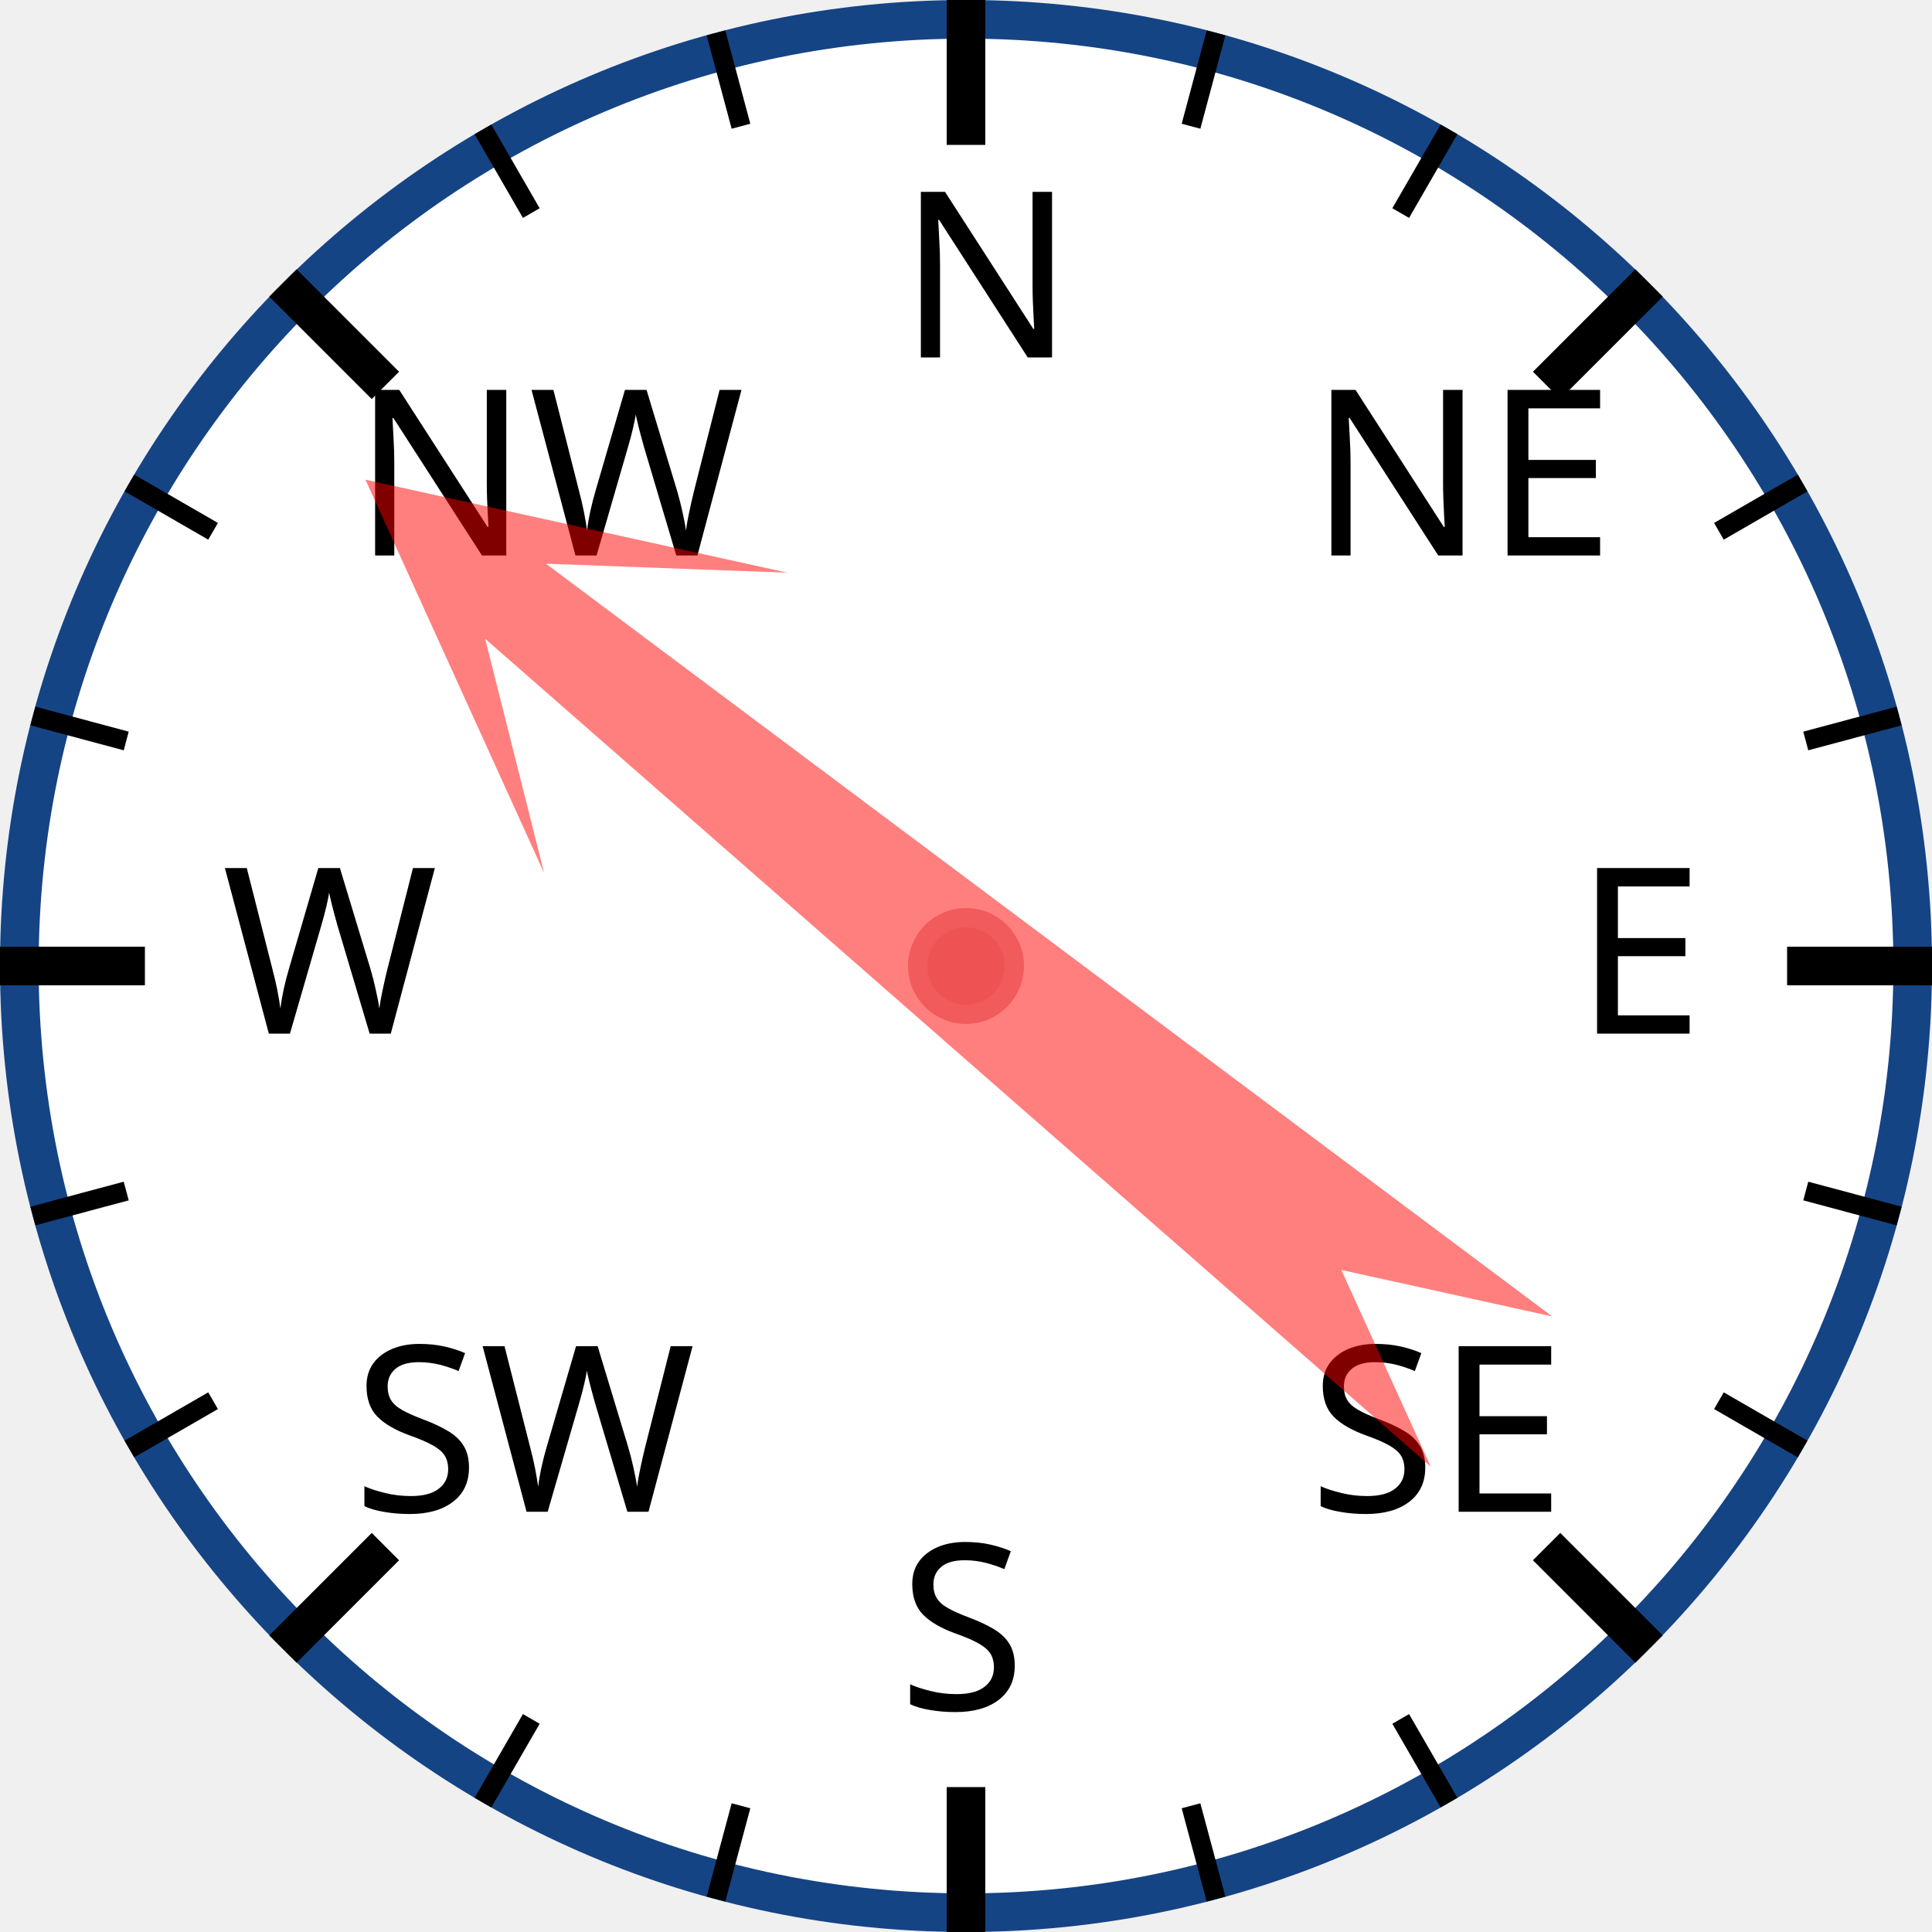
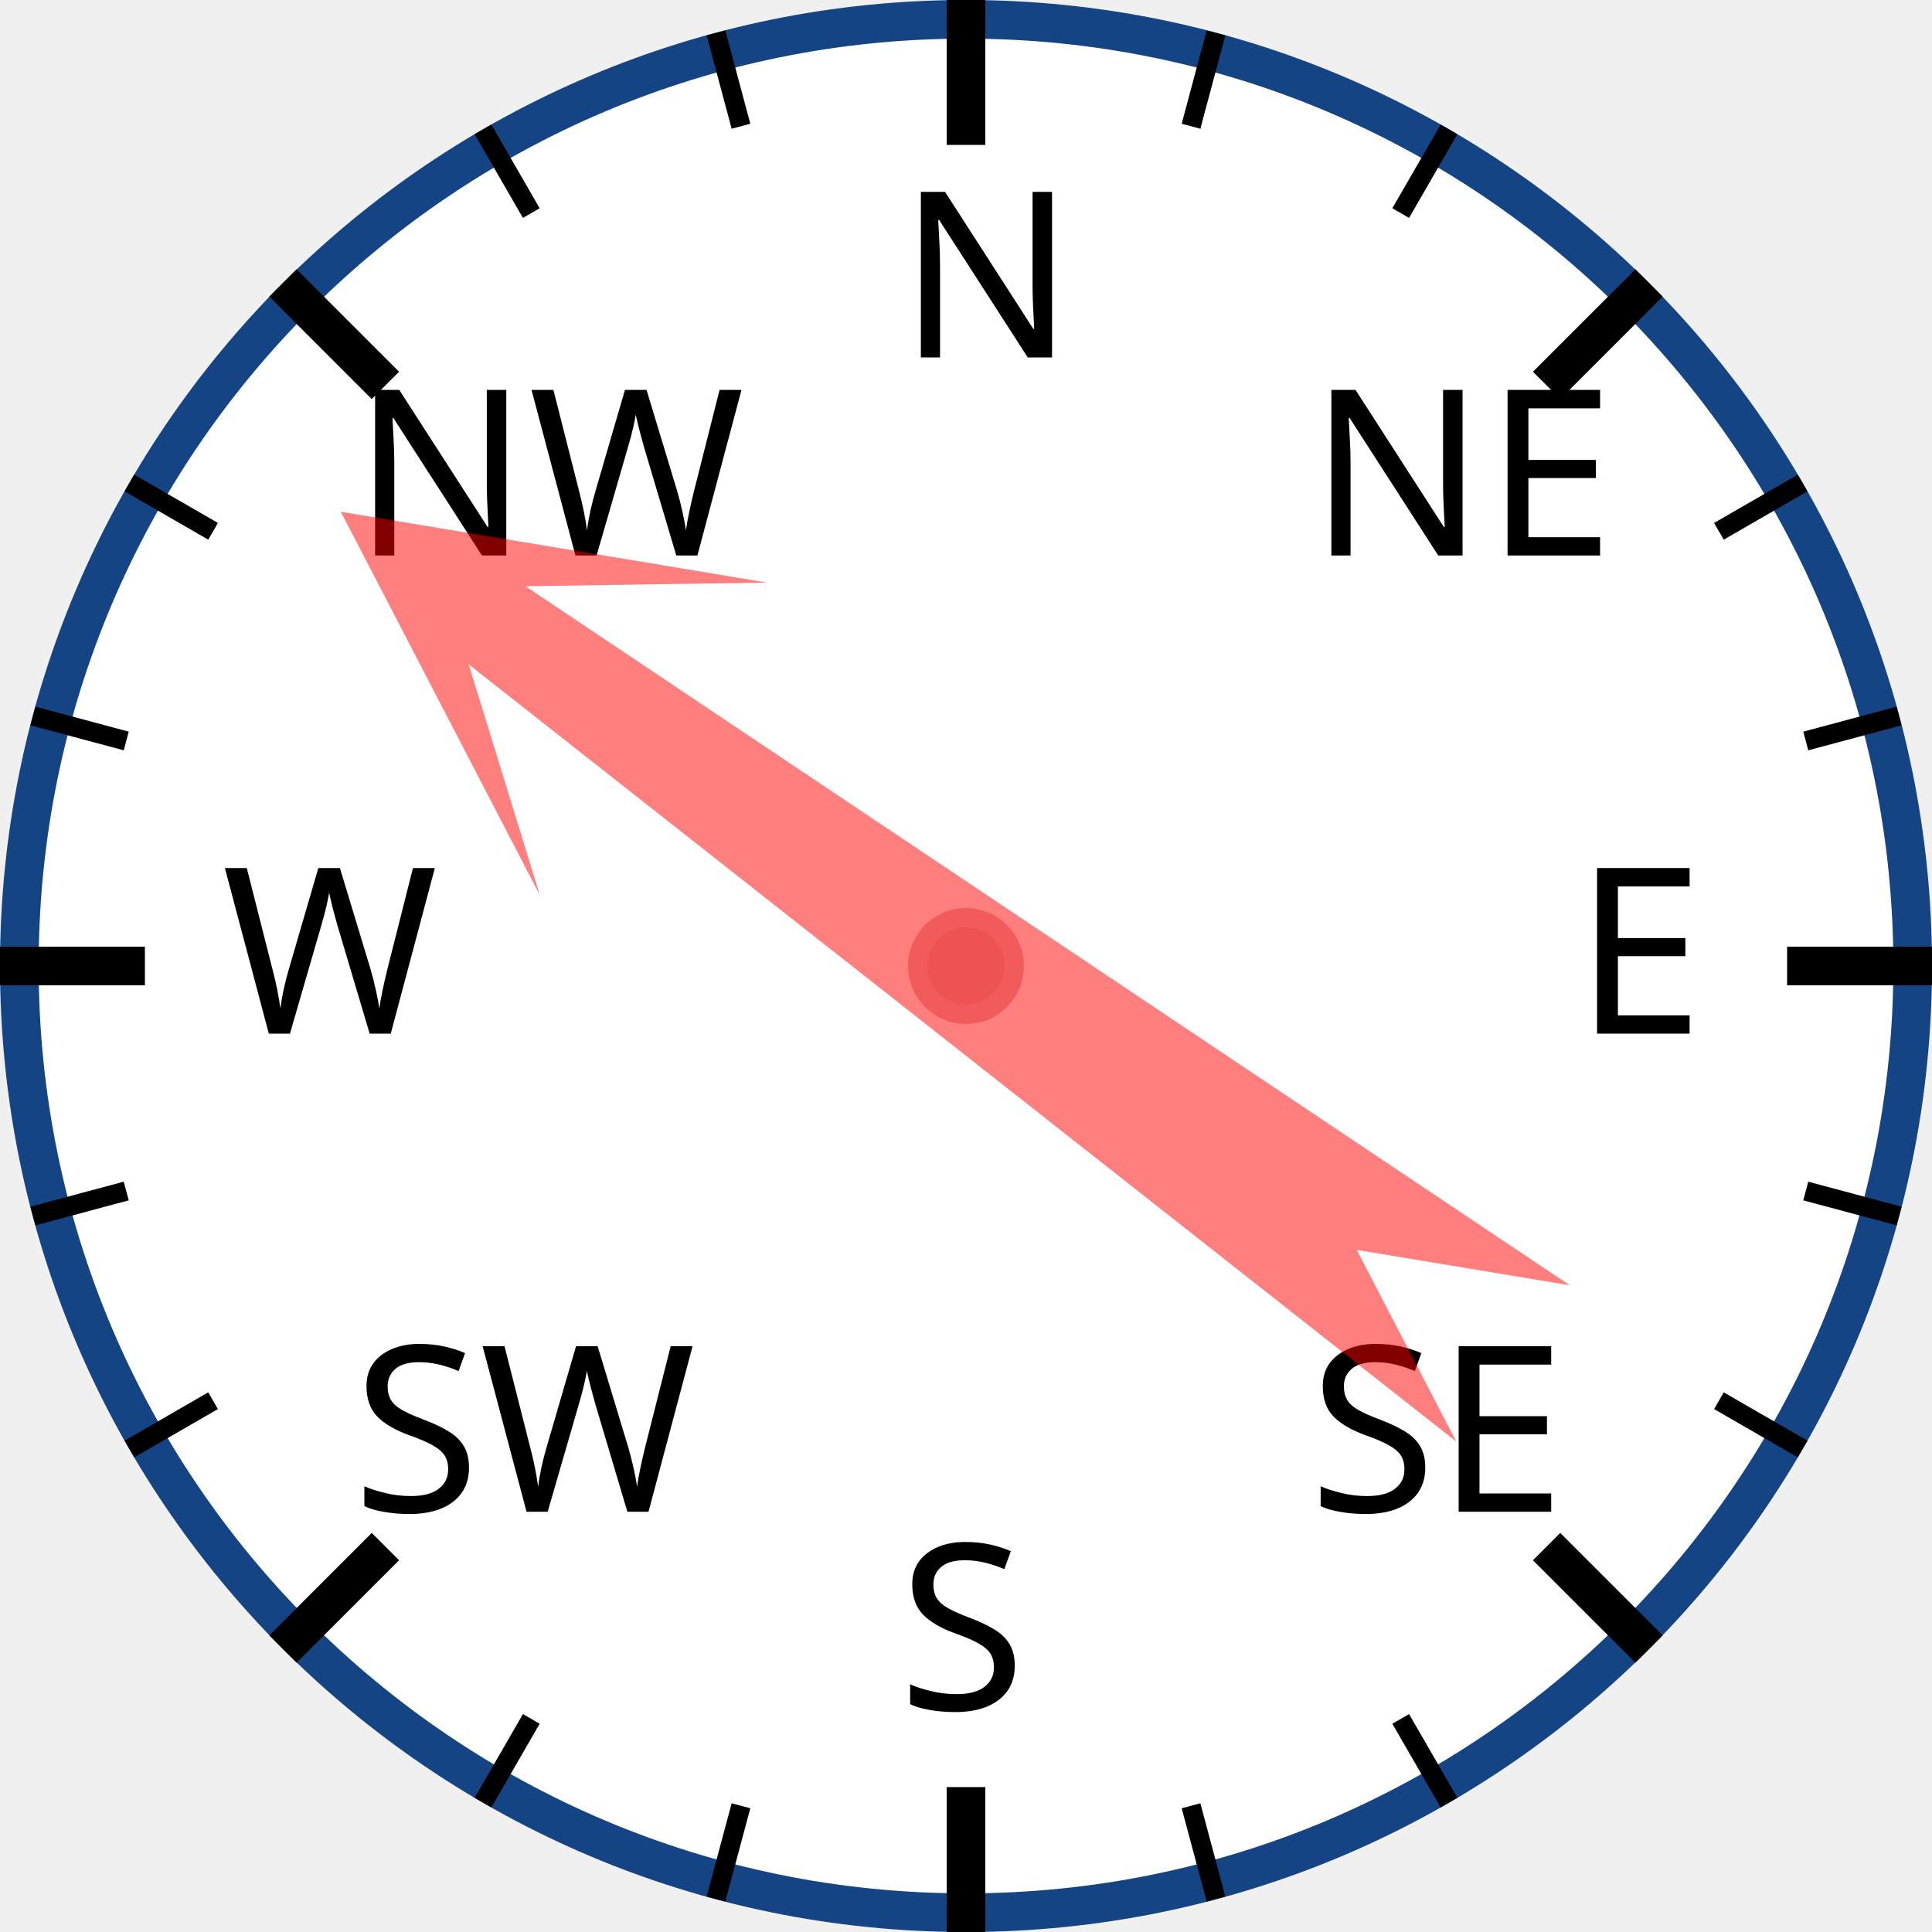
<svg xmlns="http://www.w3.org/2000/svg" width="120px" height="120px" viewBox="0 0 200 200">
  <circle cx="100" cy="100" r="98" style="fill: white; stroke: #154485; stroke-width: 4;" />
  <text x="93.0" y="37.0" style="font-family: sans-serif; font-size: 18pt;">N</text>
  <line x1="100.0" y1="0.0" x2="100.0" y2="15.0" style="stroke: black; stroke-width: 4;" />
  <line x1="74.118" y1="3.407" x2="76.706" y2="13.067" style="stroke: black; stroke-width: 2;" />
  <line x1="50" y1="13.397" x2="55" y2="22.058" style="stroke: black; stroke-width: 2;" />
  <text x="36.503" y="57.503" style="font-family: sans-serif; font-size: 18pt;">NW</text>
  <line x1="29.289" y1="29.289" x2="39.896" y2="39.896" style="stroke: black; stroke-width: 4;" />
  <line x1="13.397" y1="50" x2="22.058" y2="55" style="stroke: black; stroke-width: 2;" />
  <line x1="3.407" y1="74.118" x2="13.067" y2="76.706" style="stroke: black; stroke-width: 2;" />
  <text x="23.0" y="107.0" style="font-family: sans-serif; font-size: 18pt;">W</text>
  <line x1="0.0" y1="100.0" x2="15.0" y2="100.0" style="stroke: black; stroke-width: 4;" />
  <line x1="3.407" y1="125.882" x2="13.067" y2="123.294" style="stroke: black; stroke-width: 2;" />
  <line x1="13.397" y1="150" x2="22.058" y2="145" style="stroke: black; stroke-width: 2;" />
  <text x="36.503" y="156.497" style="font-family: sans-serif; font-size: 18pt;">SW</text>
  <line x1="29.289" y1="170.711" x2="39.896" y2="160.104" style="stroke: black; stroke-width: 4;" />
  <line x1="50" y1="186.603" x2="55" y2="177.942" style="stroke: black; stroke-width: 2;" />
  <line x1="74.118" y1="196.593" x2="76.706" y2="186.933" style="stroke: black; stroke-width: 2;" />
  <text x="93" y="177.0" style="font-family: sans-serif; font-size: 18pt;">S</text>
  <line x1="100" y1="200.0" x2="100" y2="185.0" style="stroke: black; stroke-width: 4;" />
  <line x1="125.882" y1="196.593" x2="123.294" y2="186.933" style="stroke: black; stroke-width: 2;" />
  <line x1="150.0" y1="186.603" x2="145.0" y2="177.942" style="stroke: black; stroke-width: 2;" />
  <text x="135.497" y="156.497" style="font-family: sans-serif; font-size: 18pt;">SE</text>
  <line x1="170.711" y1="170.711" x2="160.104" y2="160.104" style="stroke: black; stroke-width: 4;" />
  <line x1="186.603" y1="150" x2="177.942" y2="145" style="stroke: black; stroke-width: 2;" />
  <line x1="196.593" y1="125.882" x2="186.933" y2="123.294" style="stroke: black; stroke-width: 2;" />
  <text x="163.0" y="107" style="font-family: sans-serif; font-size: 18pt;">E</text>
  <line x1="200.0" y1="100" x2="185.0" y2="100" style="stroke: black; stroke-width: 4;" />
  <line x1="196.593" y1="74.118" x2="186.933" y2="76.706" style="stroke: black; stroke-width: 2;" />
  <line x1="186.603" y1="50" x2="177.942" y2="55" style="stroke: black; stroke-width: 2;" />
  <text x="135.497" y="57.503" style="font-family: sans-serif; font-size: 18pt;">NE</text>
  <line x1="170.711" y1="29.289" x2="160.104" y2="39.896" style="stroke: black; stroke-width: 4;" />
  <line x1="150" y1="13.397" x2="145" y2="22.058" style="stroke: black; stroke-width: 2;" />
  <line x1="125.882" y1="3.407" x2="123.294" y2="13.067" style="stroke: black; stroke-width: 2;" />
-   <polygon points="100 20 120 60 105 40 110 170 100 150 90 170 95 40 80 60" style="fill: red; fill-opacity: 0.5;" transform="rotate(309,100,100)" />
+   <polygon points="100 20 120 60 105 40 110 170 100 150 90 170 95 40 80 60" style="fill: red; fill-opacity: 0.5;" transform="rotate(306,100,100)" />
  <circle cx="100" cy="100" r="5" style="fill: #EE5252; stroke: #F25B5B; stroke-width: 2;" />
</svg>
